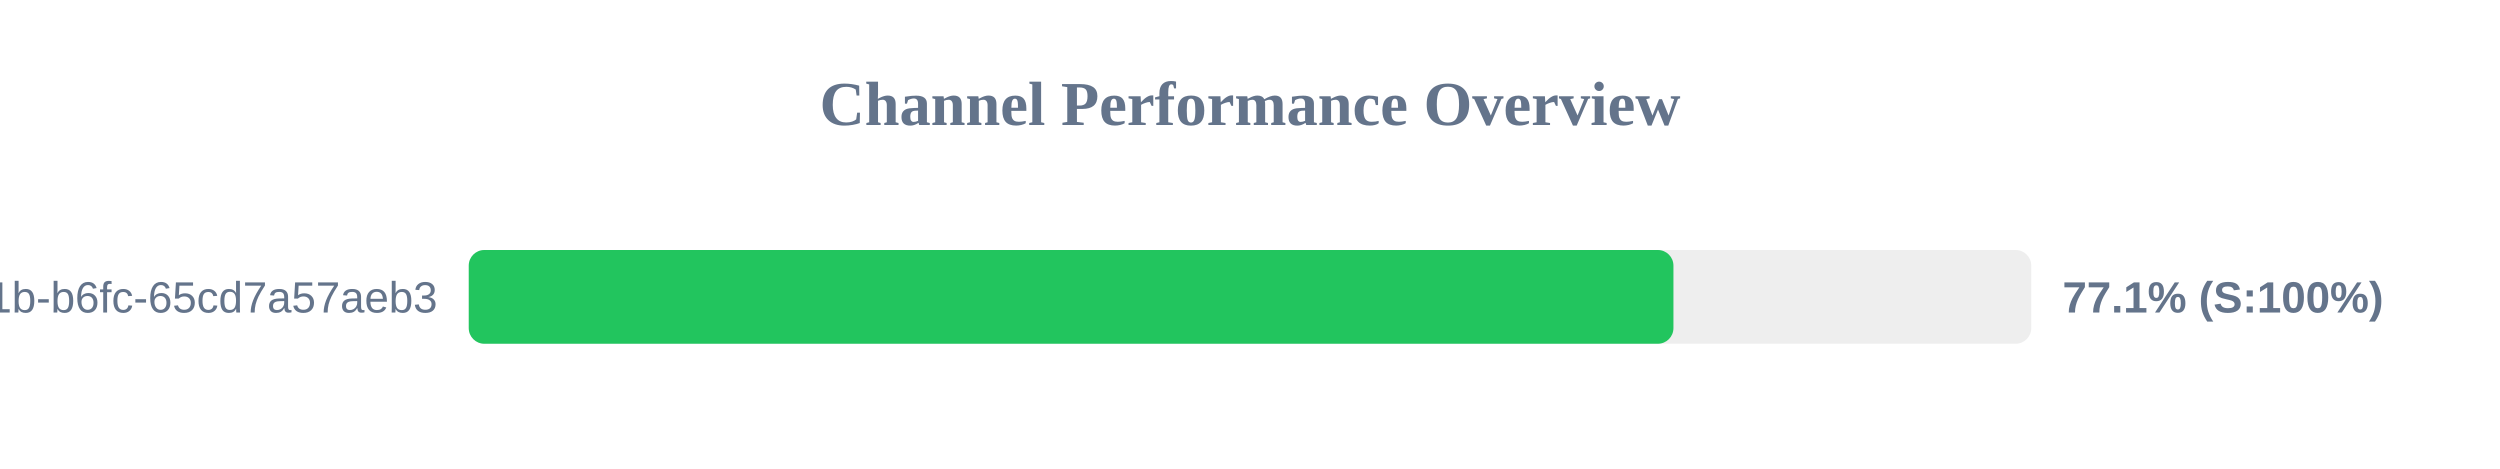
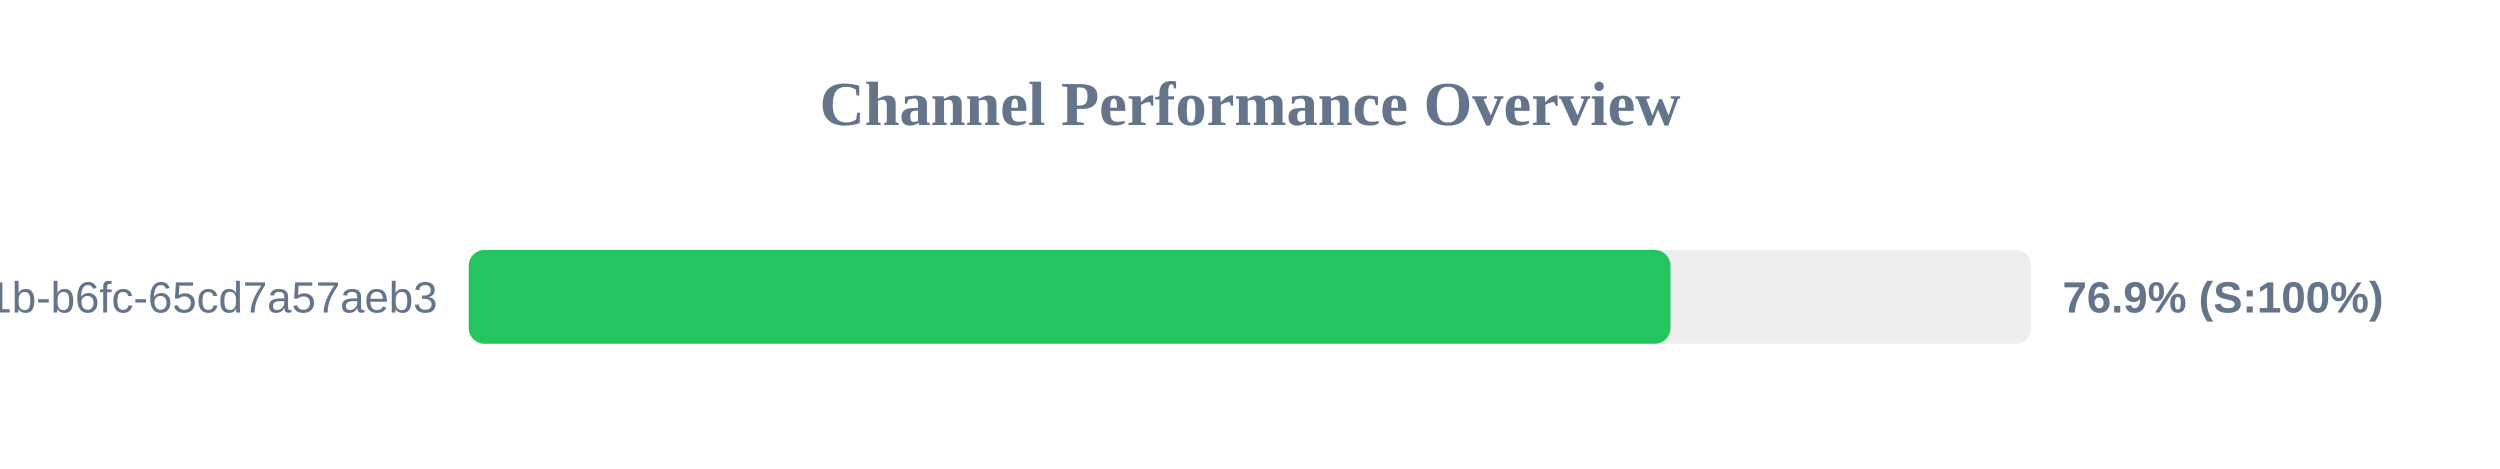
<svg xmlns="http://www.w3.org/2000/svg" width="800" height="150" version="1.1">
  <style>
        .row { font: 14px Arial; fill: #64748b; }
        .score { font: bold 14px Arial; fill: #64748b; }
    </style>
  <text x="400" y="40" text-anchor="middle" font-size="20px" font-weight="bold" fill="#64748b">Channel Performance Overview</text>
  <rect x="150" y="80" width="500" height="30" fill="#eee" rx="5" />
-   <rect x="150" y="80" width="385.5" height="30" fill="#22c55e" rx="5" />
+   <rect x="150" y="80" width="384.55" height="30" fill="#22c55e" rx="5" />
  <text x="140" y="100" text-anchor="end" class="row">?uuid=9c859345-959f-491b-b6fc-65cd7a57aeb3</text>
-   <text x="660" y="100" text-anchor="start" class="score">77.1% (S:100%)</text>
+   <text x="660" y="100" text-anchor="start" class="score">76.9% (S:100%)</text>
</svg>
